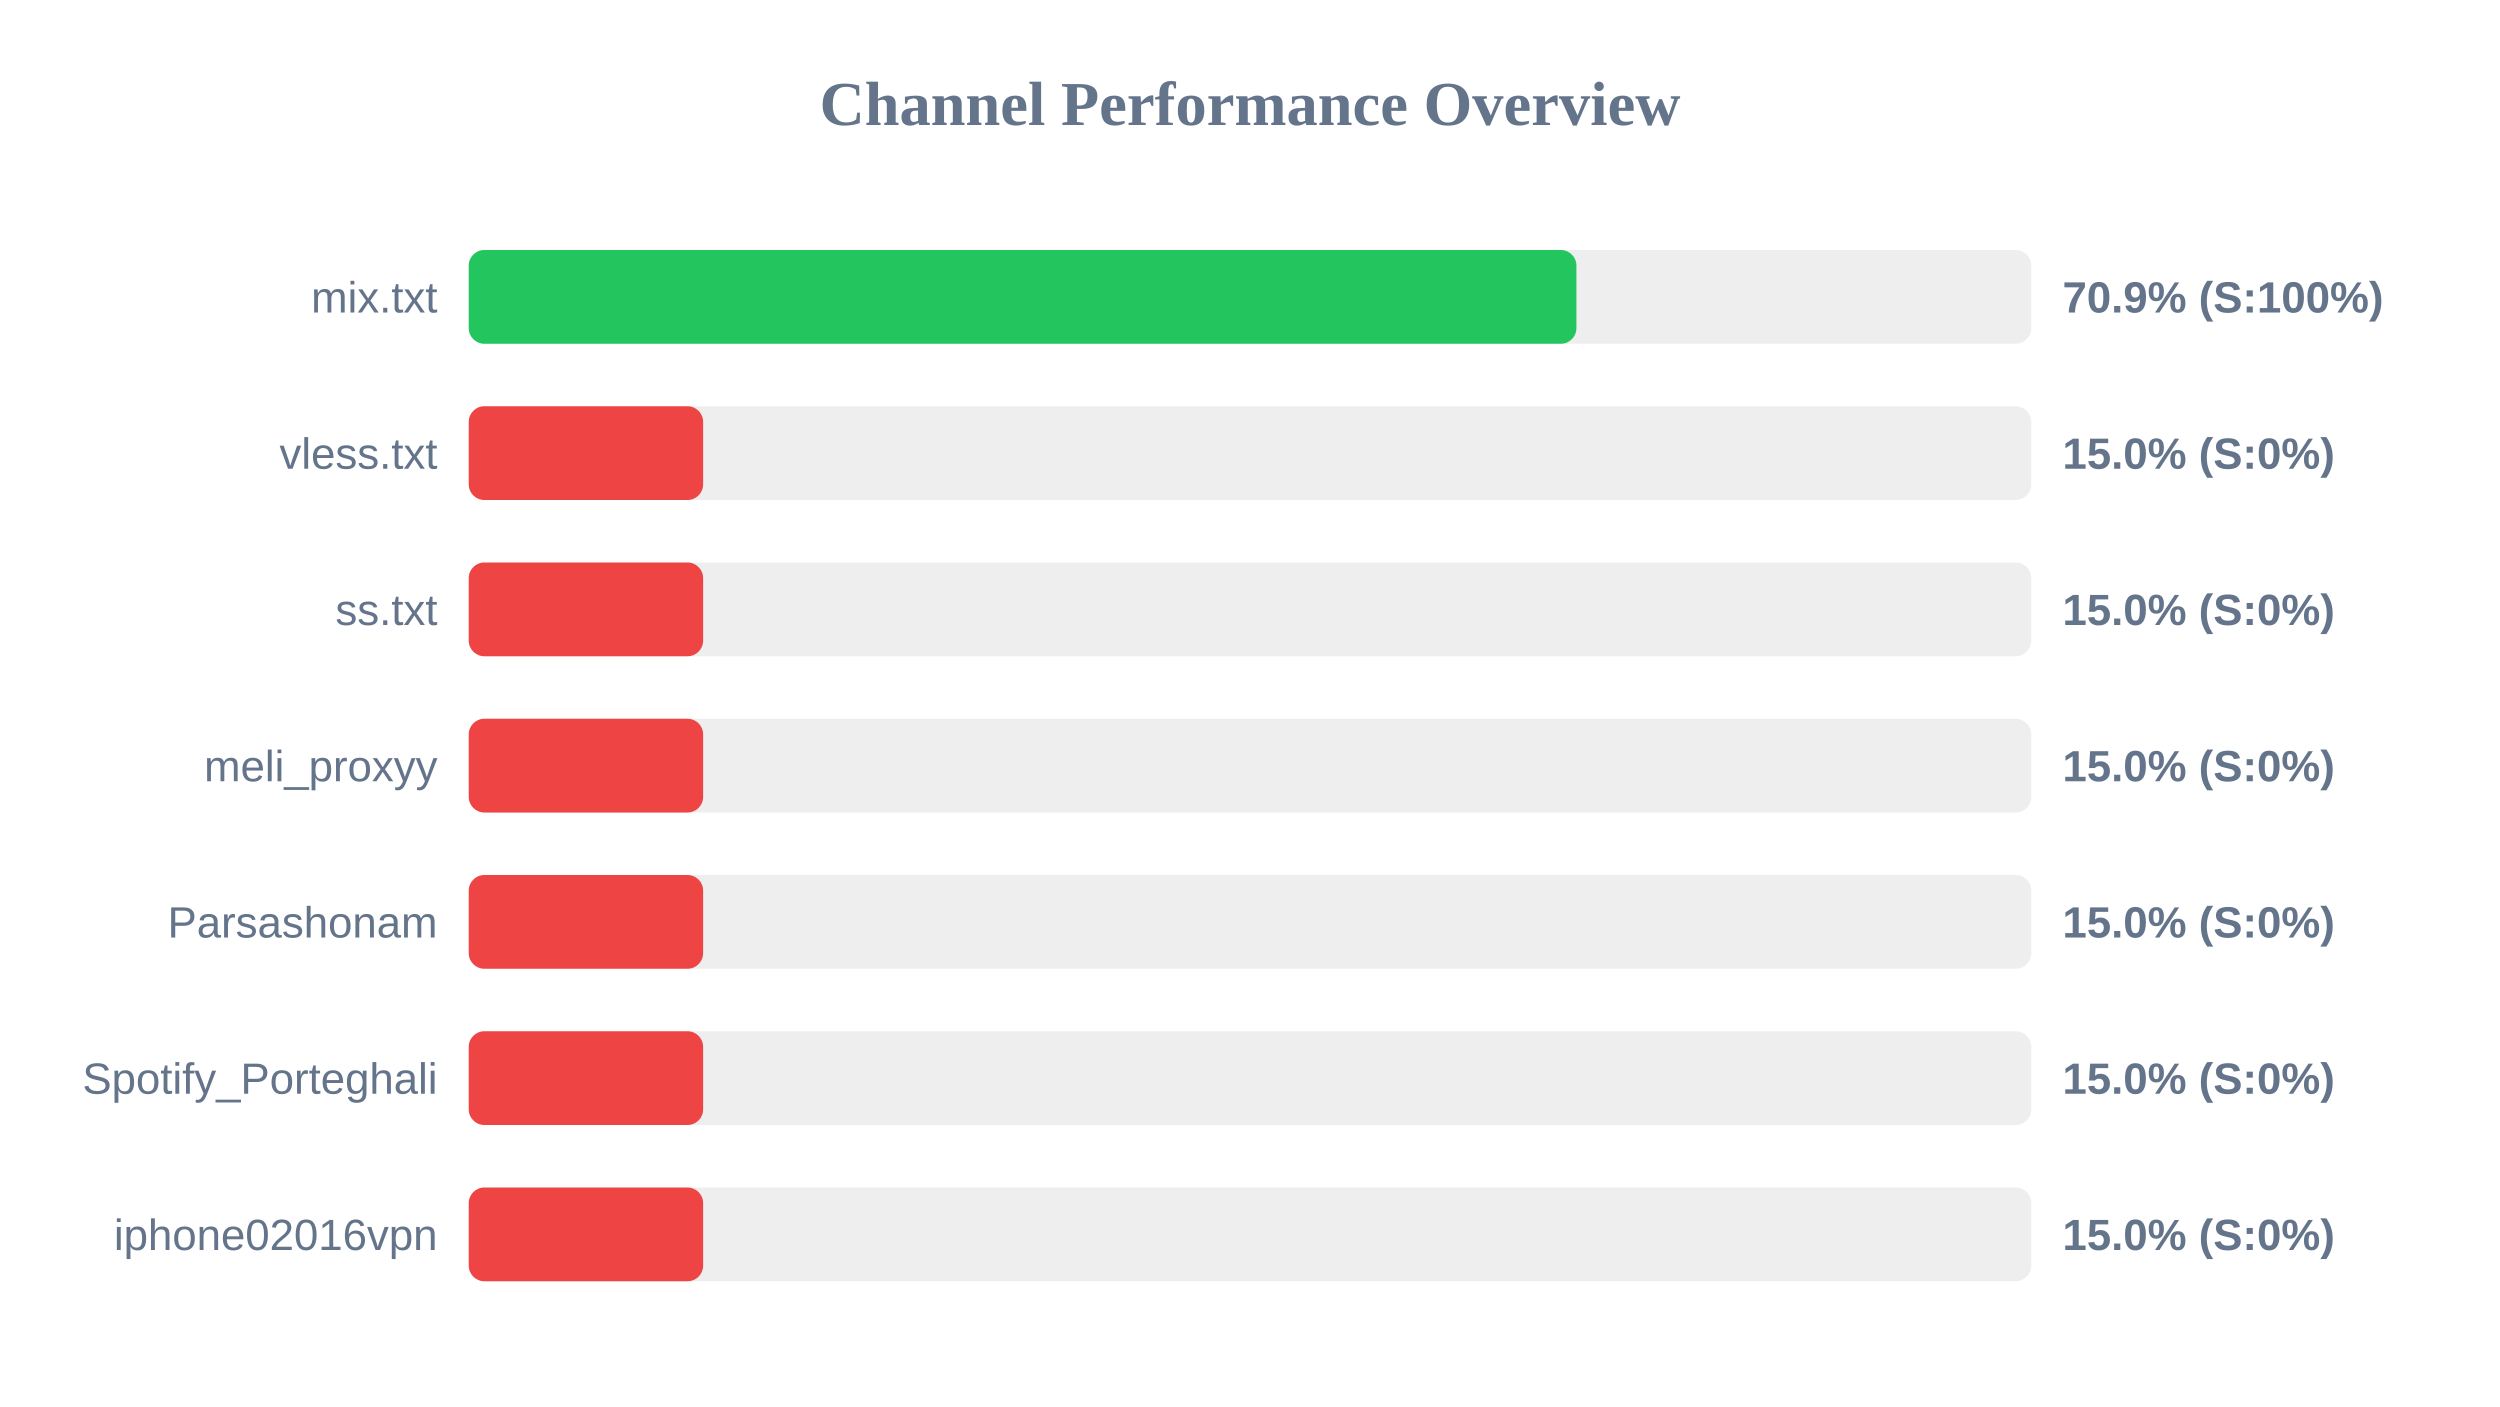
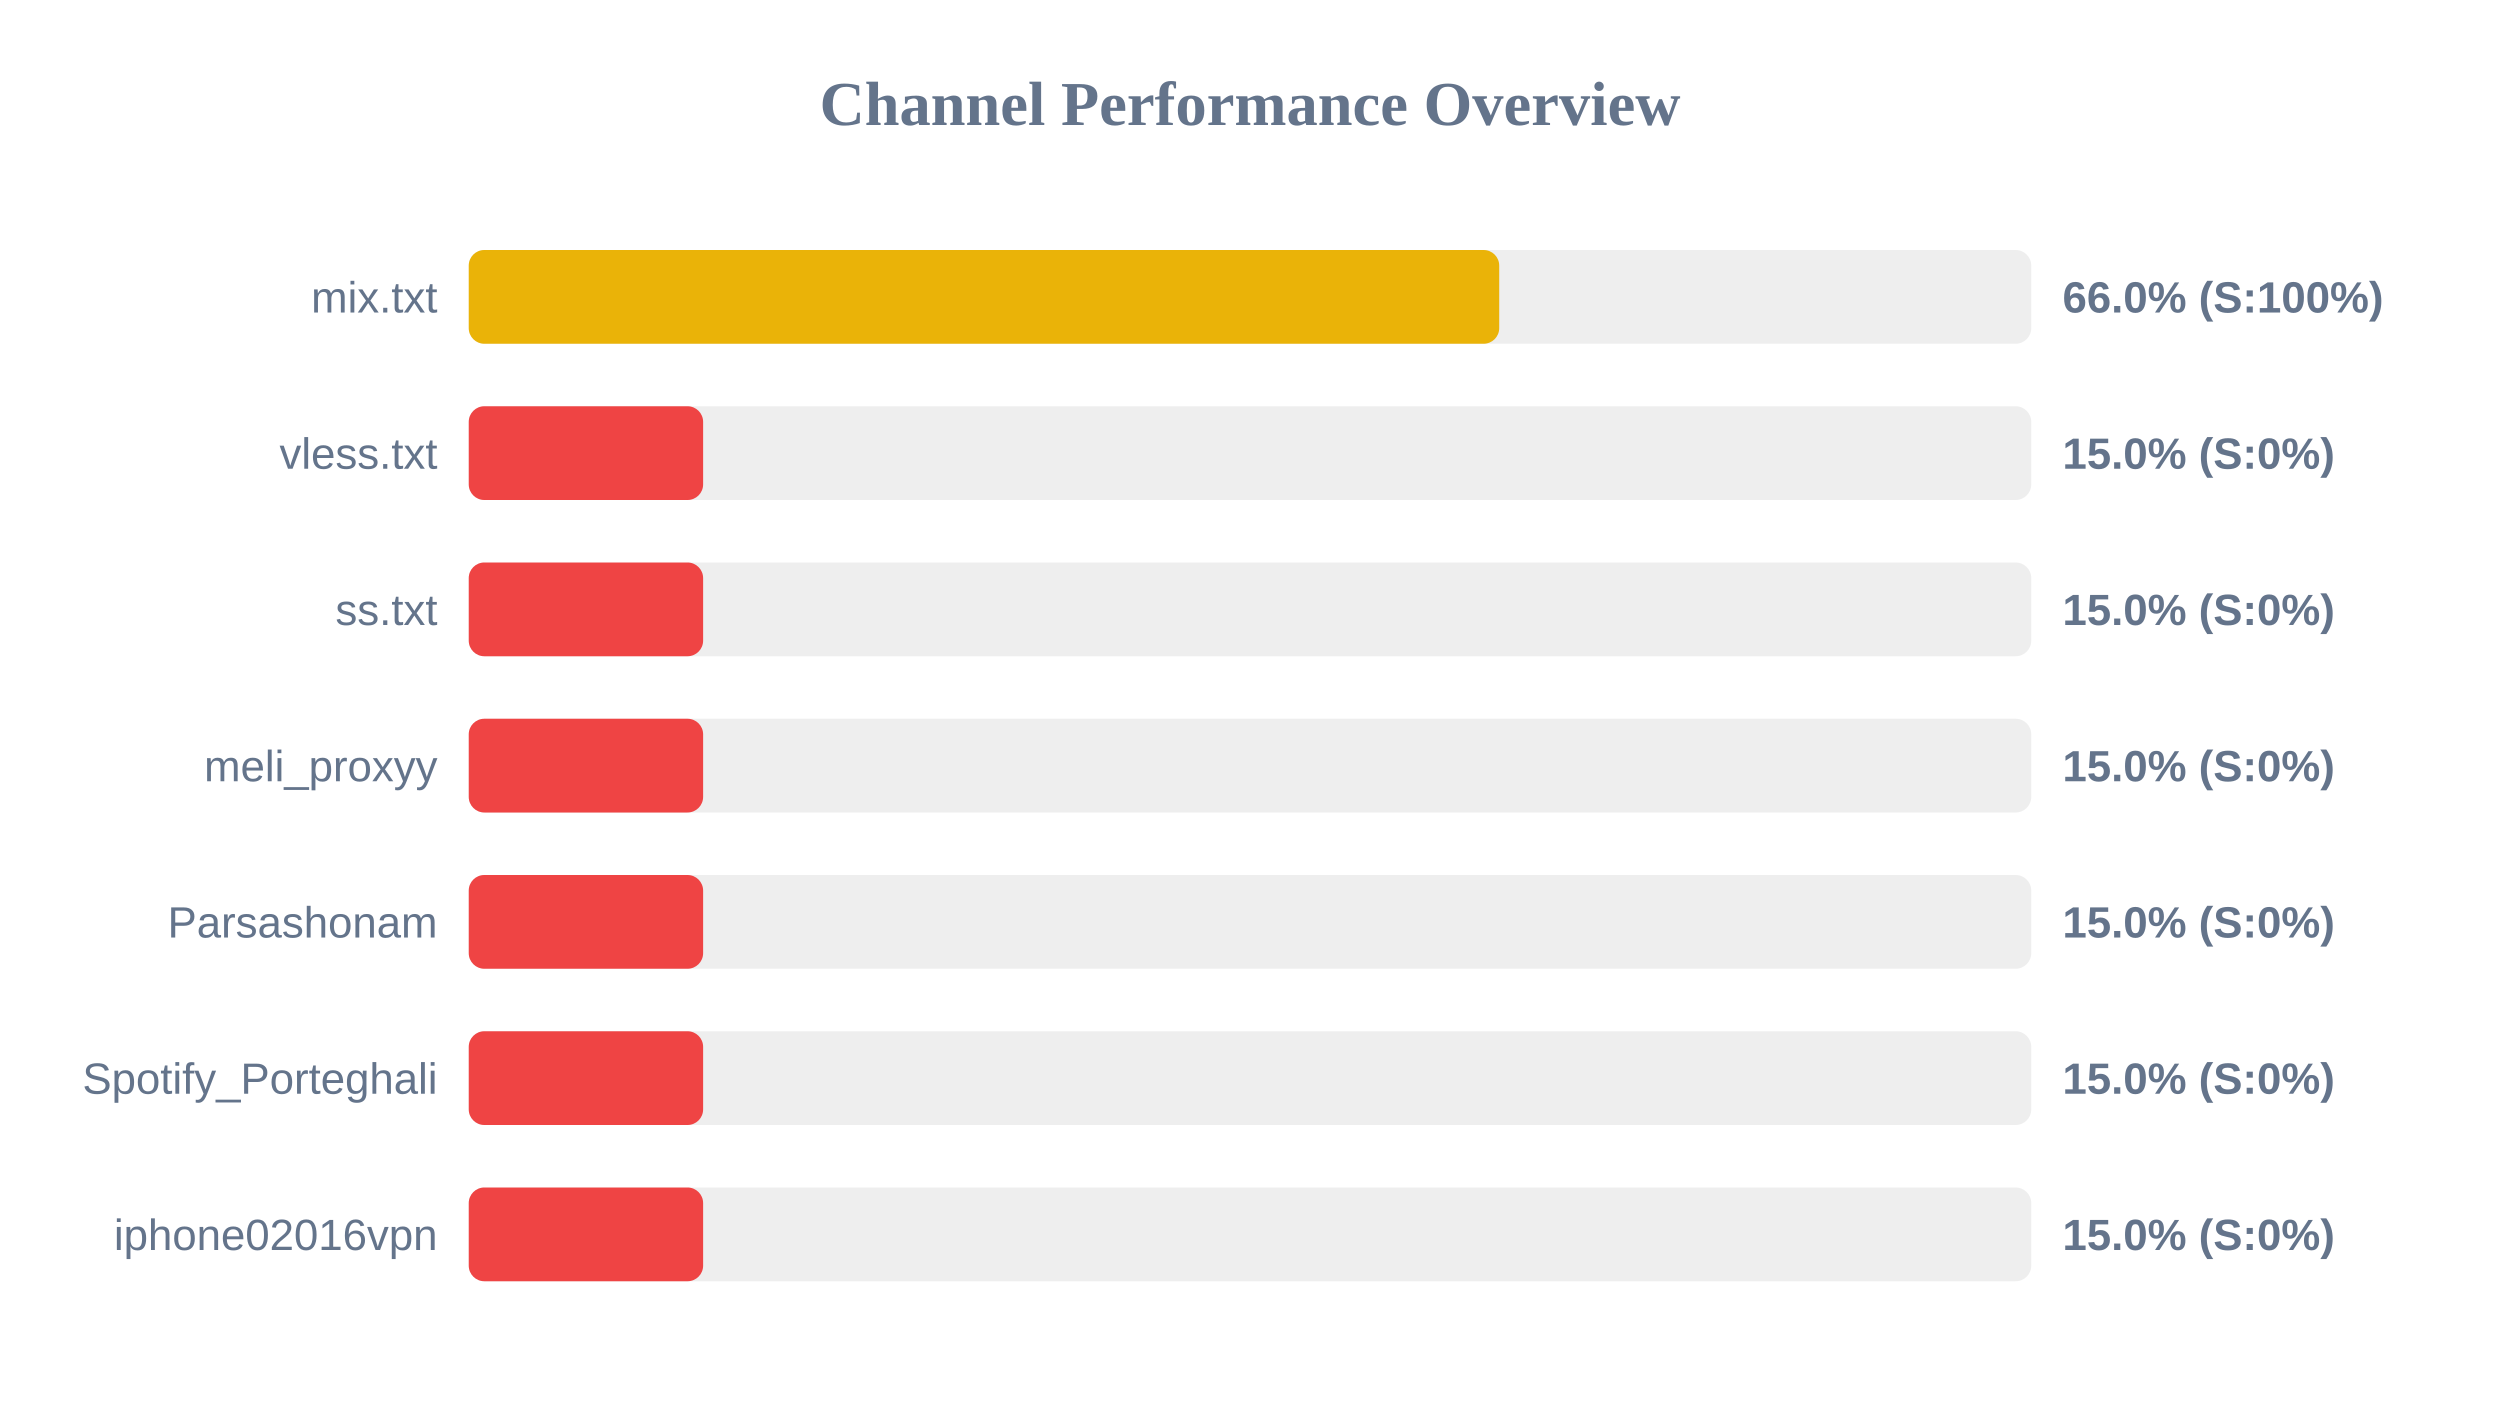
<svg xmlns="http://www.w3.org/2000/svg" width="800" height="450" version="1.1">
  <style>
        .row { font: 14px Arial; fill: #64748b; }
        .score { font: bold 14px Arial; fill: #64748b; }
    </style>
  <text x="400" y="40" text-anchor="middle" font-size="20px" font-weight="bold" fill="#64748b">Channel Performance Overview</text>
  <rect x="150" y="80" width="500" height="30" fill="#eee" rx="5" />
-   <rect x="150" y="80" width="354.45" height="30" fill="#22c55e" rx="5" />
+   <rect x="150" y="80" width="329.75" height="30" fill="#eab308" rx="5" />
  <text x="140" y="100" text-anchor="end" class="row">mix.txt</text>
-   <text x="660" y="100" text-anchor="start" class="score">70.9% (S:100%)</text>
+   <text x="660" y="100" text-anchor="start" class="score">66.0% (S:100%)</text>
  <rect x="150" y="130" width="500" height="30" fill="#eee" rx="5" />
  <rect x="150" y="130" width="75.0" height="30" fill="#ef4444" rx="5" />
  <text x="140" y="150" text-anchor="end" class="row">vless.txt</text>
  <text x="660" y="150" text-anchor="start" class="score">15.0% (S:0%)</text>
  <rect x="150" y="180" width="500" height="30" fill="#eee" rx="5" />
  <rect x="150" y="180" width="75.0" height="30" fill="#ef4444" rx="5" />
  <text x="140" y="200" text-anchor="end" class="row">ss.txt</text>
  <text x="660" y="200" text-anchor="start" class="score">15.0% (S:0%)</text>
  <rect x="150" y="230" width="500" height="30" fill="#eee" rx="5" />
  <rect x="150" y="230" width="75.0" height="30" fill="#ef4444" rx="5" />
  <text x="140" y="250" text-anchor="end" class="row">meli_proxyy</text>
  <text x="660" y="250" text-anchor="start" class="score">15.0% (S:0%)</text>
  <rect x="150" y="280" width="500" height="30" fill="#eee" rx="5" />
  <rect x="150" y="280" width="75.0" height="30" fill="#ef4444" rx="5" />
  <text x="140" y="300" text-anchor="end" class="row">Parsashonam</text>
  <text x="660" y="300" text-anchor="start" class="score">15.0% (S:0%)</text>
  <rect x="150" y="330" width="500" height="30" fill="#eee" rx="5" />
  <rect x="150" y="330" width="75.0" height="30" fill="#ef4444" rx="5" />
  <text x="140" y="350" text-anchor="end" class="row">Spotify_Porteghali</text>
  <text x="660" y="350" text-anchor="start" class="score">15.0% (S:0%)</text>
  <rect x="150" y="380" width="500" height="30" fill="#eee" rx="5" />
  <rect x="150" y="380" width="75.0" height="30" fill="#ef4444" rx="5" />
  <text x="140" y="400" text-anchor="end" class="row">iphone02016vpn</text>
  <text x="660" y="400" text-anchor="start" class="score">15.0% (S:0%)</text>
</svg>
